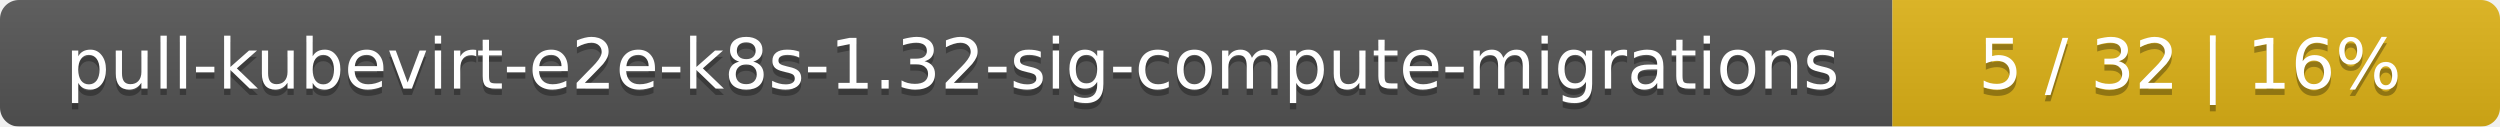
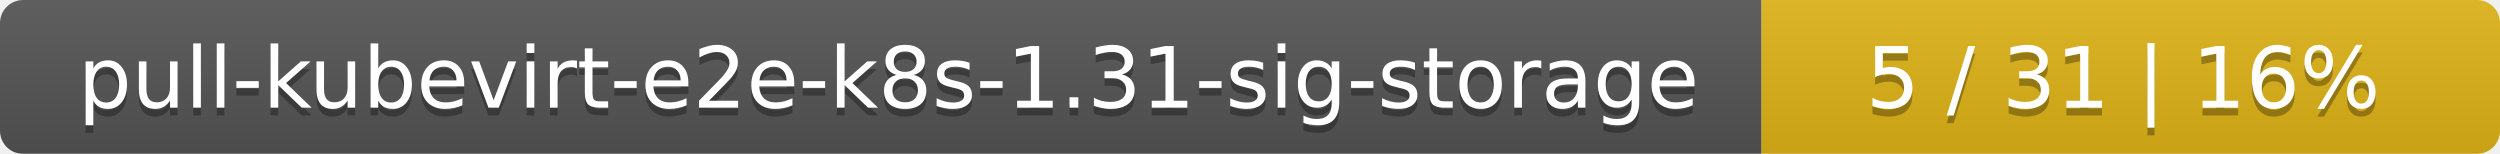
- <svg xmlns="http://www.w3.org/2000/svg" width="395" height="20">
+ <svg xmlns="http://www.w3.org/2000/svg" width="325" height="20">
  <linearGradient id="smooth" x2="0" y2="100%">
    <stop offset="0" stop-color="#bbb" stop-opacity=".1" />
    <stop offset="1" stop-opacity=".1" />
  </linearGradient>
  <mask id="round">
-     <rect width="395" height="20" rx="3" fill="#fff" />
+     <rect width="325" height="20" rx="3" fill="#fff" />
  </mask>
  <g mask="url(#round)">
-     <rect width="299" height="20" fill="#555" />
-     <rect x="299" width="96" height="20" fill="#dfb317" />
-     <rect width="395" height="20" fill="url(#smooth)" />
+     <rect width="229" height="20" fill="#555" />
+     <rect x="229" width="96" height="20" fill="#dfb317" />
+     <rect width="325" height="20" fill="url(#smooth)" />
  </g>
  <g fill="#fff" text-anchor="middle" font-family="DejaVu Sans,Verdana,Geneva,sans-serif" font-size="11">
-     <text x="150.5" y="15" fill="#010101" fill-opacity=".3">pull-kubevirt-e2e-k8s-1.32-sig-compute-migrations</text>
-     <text x="150.5" y="14">pull-kubevirt-e2e-k8s-1.32-sig-compute-migrations</text>
-     <text x="346" y="15" fill="#010101" fill-opacity=".3">5 / 32    |    16%</text>
-     <text x="346" y="14">5 / 32    |    16%</text>
+     <text x="115.5" y="15" fill="#010101" fill-opacity=".3">pull-kubevirt-e2e-k8s-1.31-sig-storage</text>
+     <text x="115.5" y="14">pull-kubevirt-e2e-k8s-1.31-sig-storage</text>
+     <text x="276" y="15" fill="#010101" fill-opacity=".3">5 / 31    |    16%</text>
+     <text x="276" y="14">5 / 31    |    16%</text>
  </g>
</svg>
